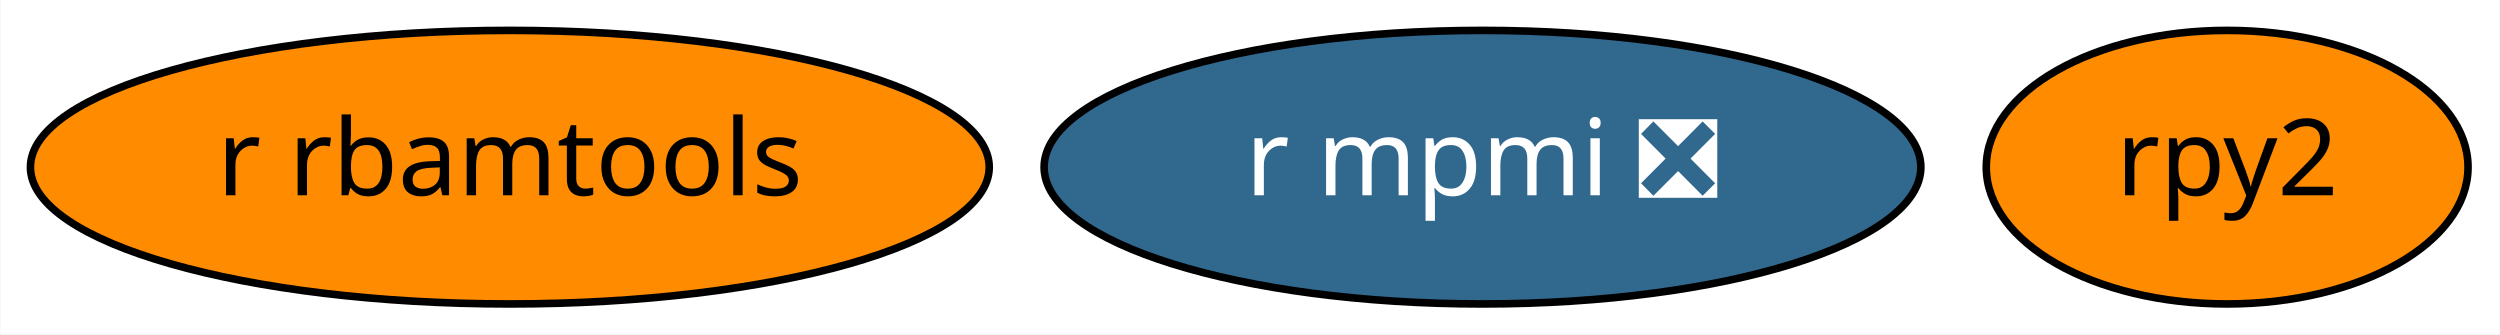
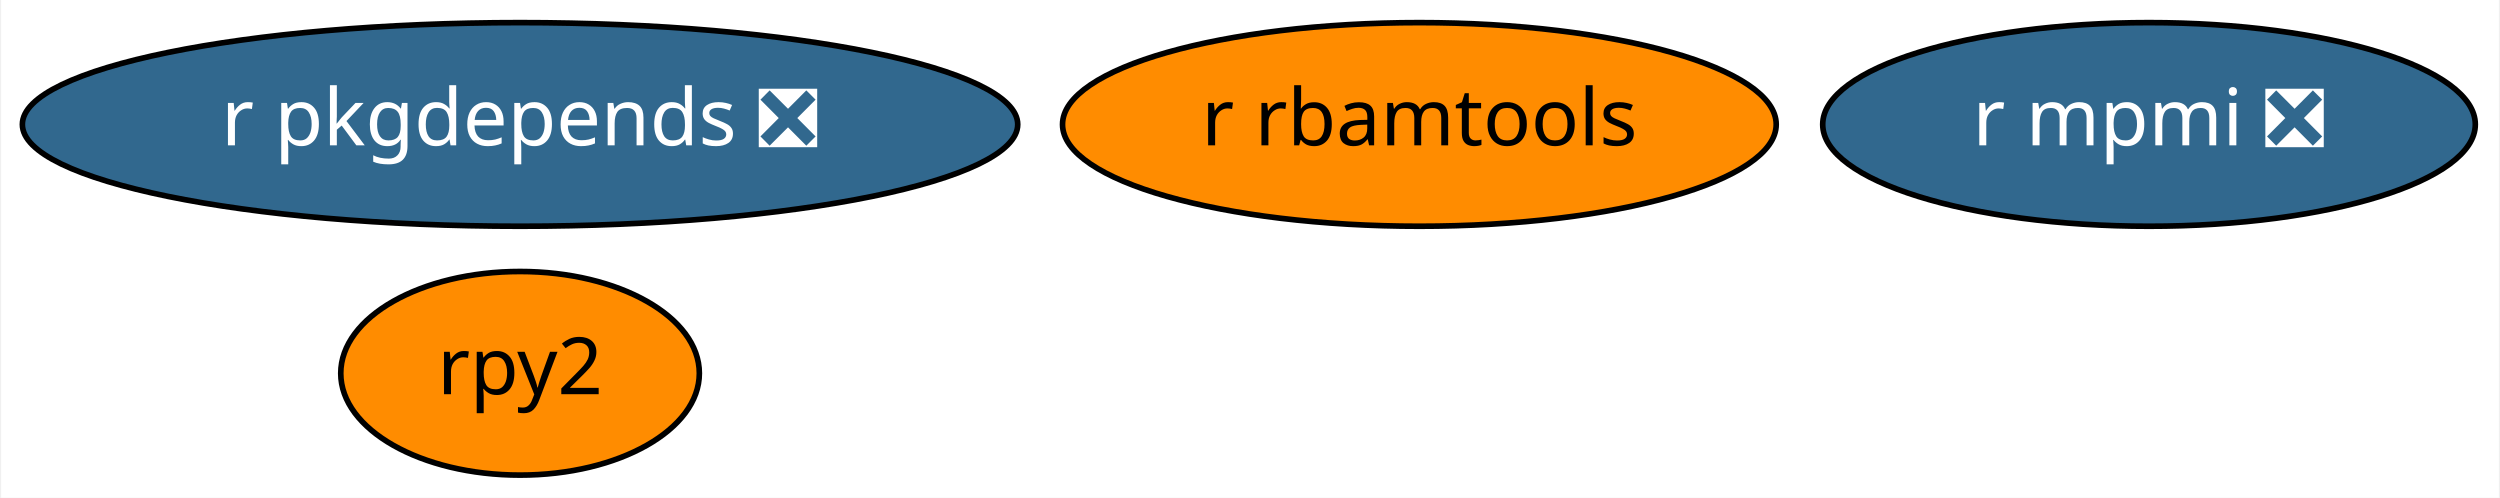
- <svg xmlns="http://www.w3.org/2000/svg" xmlns:xlink="http://www.w3.org/1999/xlink" width="329pt" height="44pt" viewBox="0.00 0.00 328.89 44.00">
-   <g id="graph0" class="graph" transform="scale(1 1) rotate(0) translate(4 40)">
-     <polygon fill="white" stroke="transparent" points="-4,4 -4,-40 324.89,-40 324.89,4 -4,4" />
+ <svg xmlns="http://www.w3.org/2000/svg" xmlns:xlink="http://www.w3.org/1999/xlink" width="442pt" height="88pt" viewBox="0.00 0.00 441.59 88.00">
+   <g id="graph0" class="graph" transform="scale(1 1) rotate(0) translate(4 84)">
+     <polygon fill="white" stroke="transparent" points="-4,4 -4,-84 437.59,-84 437.59,4 -4,4" />
    <g id="node1" class="node">
      <g id="a_node1">
        <a xlink:href="https://github.com/conda-forge/rpy2-feedstock" xlink:title="rpy2">
-           <ellipse fill="#ff8c00" stroke="black" cx="289.04" cy="-18" rx="31.7" ry="18" />
-           <text text-anchor="middle" x="289.04" y="-14.3" font-family="Times-Roman" font-size="14.00">rpy2</text>
+           <ellipse fill="#ff8c00" stroke="black" cx="87.74" cy="-18" rx="31.7" ry="18" />
+           <text text-anchor="middle" x="87.74" y="-14.3" font-family="Times-Roman" font-size="14.00">rpy2</text>
        </a>
      </g>
    </g>
    <g id="node2" class="node">
      <g id="a_node2">
        <a xlink:href="https://github.com/conda-forge/r-mpmi-feedstock/pull/8" xlink:title="r mpmi ❎">
-           <ellipse fill="#31688e" stroke="black" cx="191.04" cy="-18" rx="57.69" ry="18" />
-           <text text-anchor="middle" x="191.04" y="-14.3" font-family="Times-Roman" font-size="14.00" fill="white">r mpmi ❎</text>
+           <ellipse fill="#31688e" stroke="black" cx="375.74" cy="-62" rx="57.69" ry="18" />
+           <text text-anchor="middle" x="375.74" y="-58.3" font-family="Times-Roman" font-size="14.00" fill="white">r mpmi ❎</text>
        </a>
      </g>
    </g>
    <g id="node3" class="node">
      <g id="a_node3">
        <a xlink:href="https://github.com/conda-forge/r-rbamtools-feedstock" xlink:title="r rbamtools">
-           <ellipse fill="#ff8c00" stroke="black" cx="63.04" cy="-18" rx="63.09" ry="18" />
-           <text text-anchor="middle" x="63.04" y="-14.3" font-family="Times-Roman" font-size="14.00">r rbamtools</text>
+           <ellipse fill="#ff8c00" stroke="black" cx="246.74" cy="-62" rx="63.09" ry="18" />
+           <text text-anchor="middle" x="246.74" y="-58.3" font-family="Times-Roman" font-size="14.00">r rbamtools</text>
+         </a>
+       </g>
+     </g>
+     <g id="node4" class="node">
+       <g id="a_node4">
+         <a xlink:href="https://github.com/conda-forge/r-pkgdepends-feedstock/pull/1" xlink:title="r pkgdepends ❎">
+           <ellipse fill="#31688e" stroke="black" cx="87.74" cy="-62" rx="87.99" ry="18" />
+           <text text-anchor="middle" x="87.74" y="-58.3" font-family="Times-Roman" font-size="14.00" fill="white">r pkgdepends ❎</text>
        </a>
      </g>
    </g>
  </g>
</svg>
